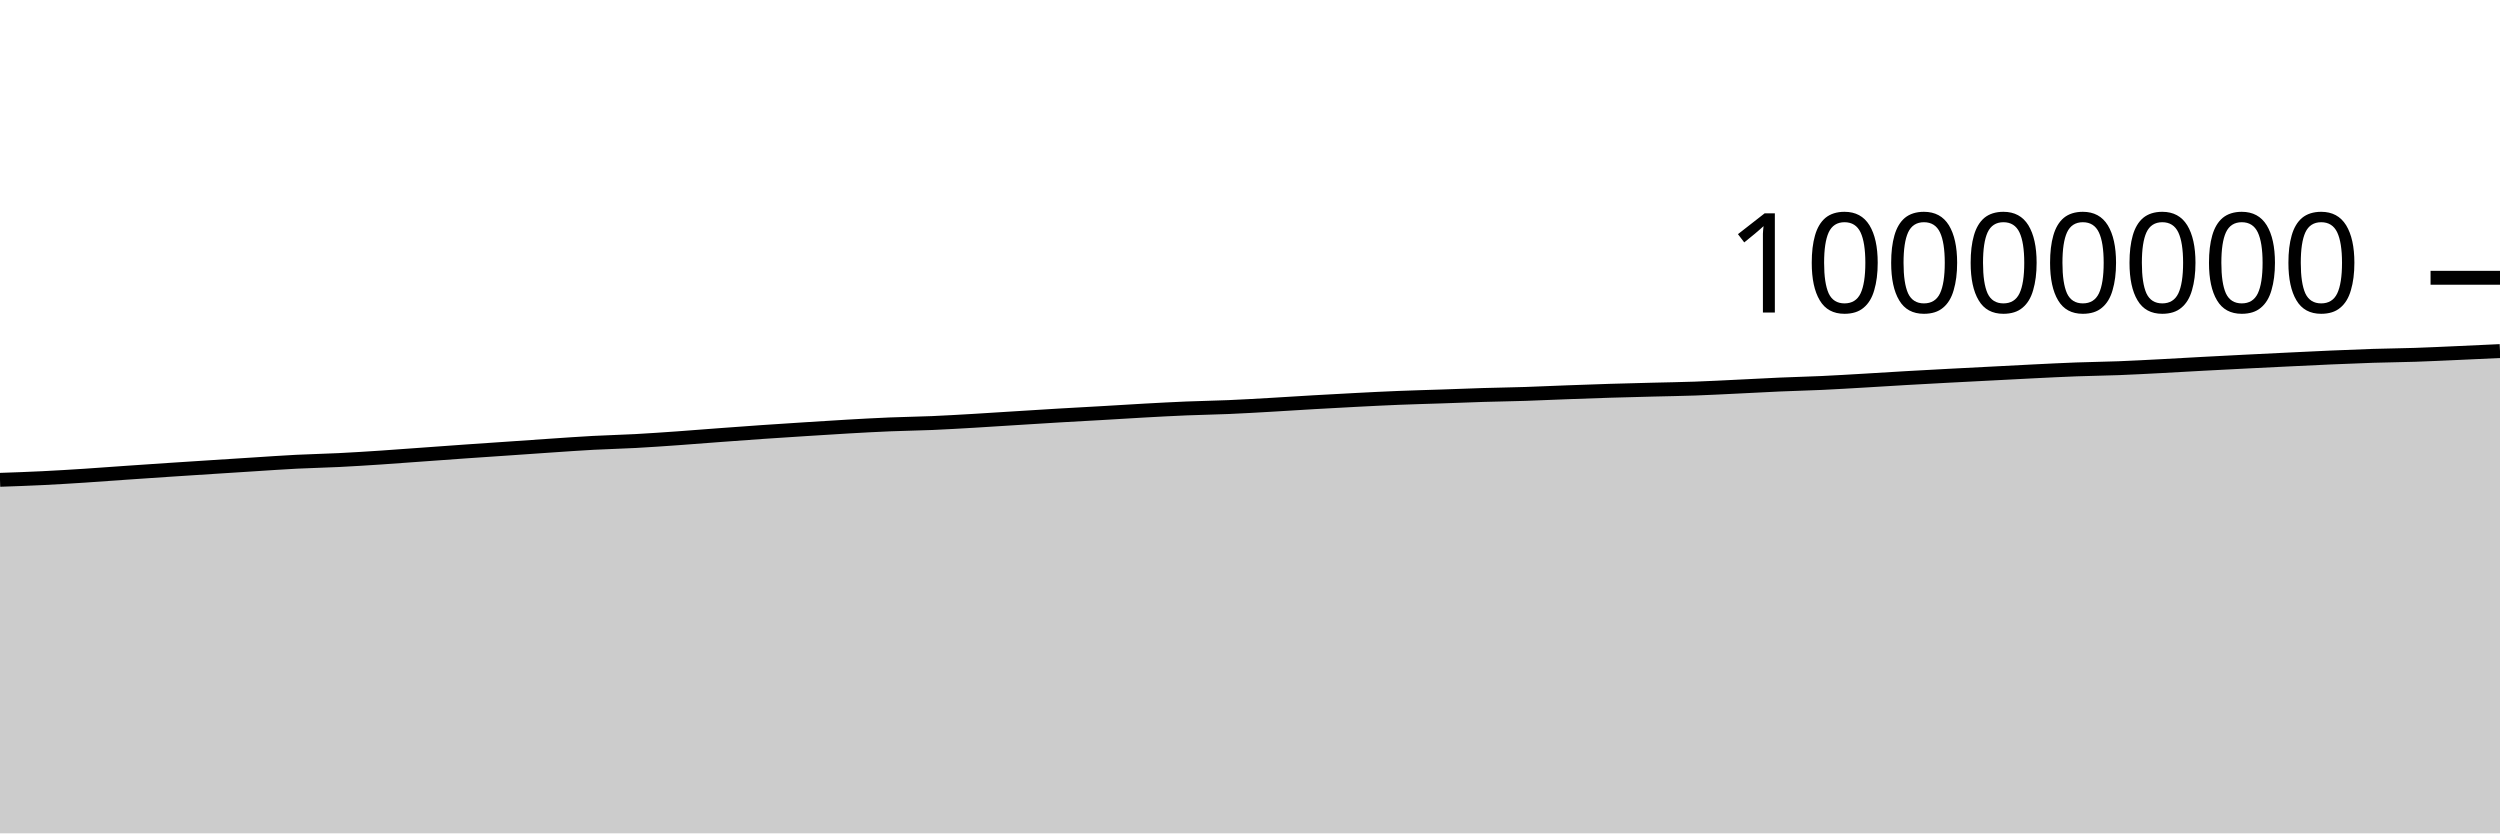
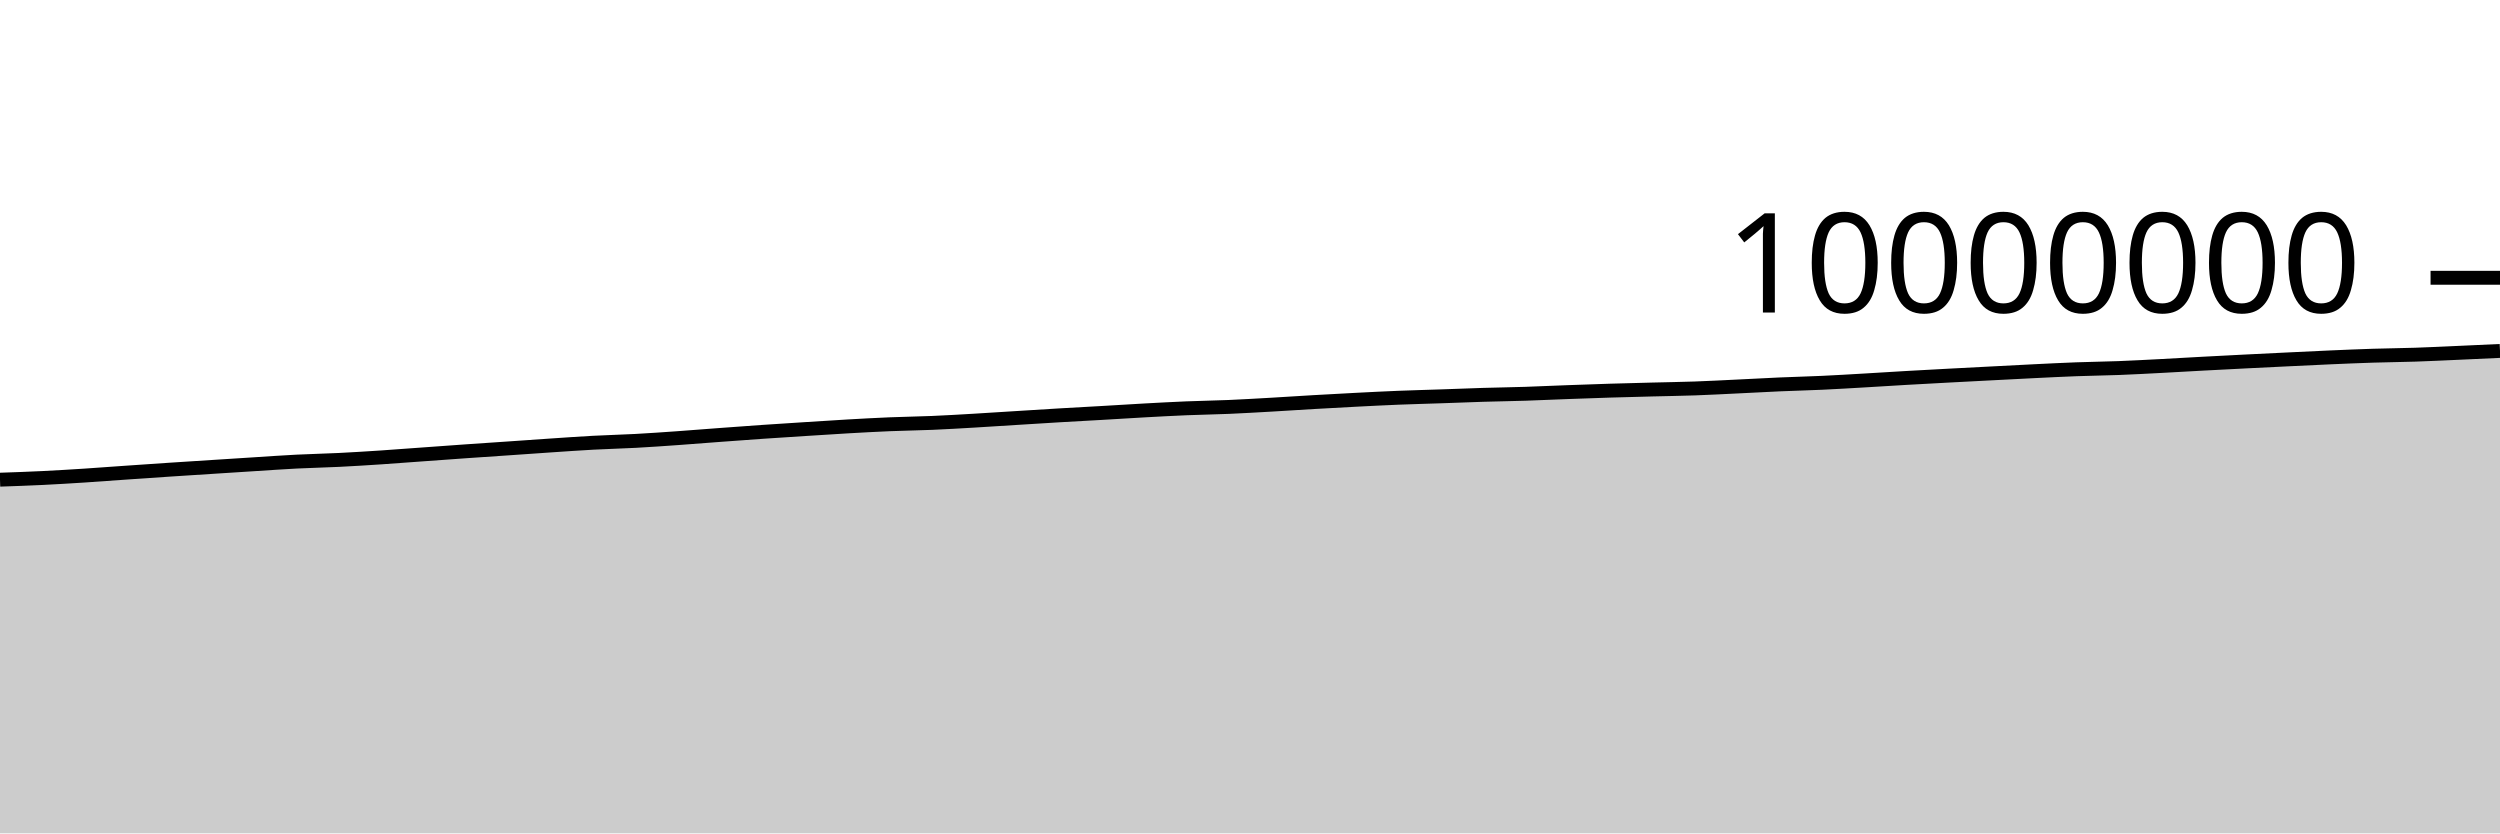
<svg xmlns="http://www.w3.org/2000/svg" viewBox="0 0 180 60">
  <g transform="translate(0,20)">
-     <path class="area" fill="rgba(0, 0, 0, 0.2)" d="M0,14.547C1.017,14.512,2.034,14.477,3.051,14.427C4.068,14.377,5.085,14.315,6.102,14.249C7.119,14.184,8.136,14.105,9.153,14.034C10.169,13.964,11.186,13.894,12.203,13.827C13.22,13.759,14.237,13.695,15.254,13.629C16.271,13.564,17.288,13.498,18.305,13.434C19.322,13.37,20.339,13.296,21.356,13.245C22.373,13.193,23.39,13.175,24.407,13.124C25.424,13.074,26.441,13.008,27.458,12.941C28.475,12.874,29.492,12.795,30.508,12.722C31.525,12.649,32.542,12.573,33.559,12.502C34.576,12.431,35.593,12.364,36.61,12.294C37.627,12.224,38.644,12.151,39.661,12.083C40.678,12.015,41.695,11.941,42.712,11.886C43.729,11.832,44.746,11.809,45.763,11.754C46.78,11.699,47.797,11.626,48.814,11.555C49.831,11.483,50.847,11.399,51.864,11.324C52.881,11.248,53.898,11.173,54.915,11.103C55.932,11.032,56.949,10.968,57.966,10.903C58.983,10.839,60,10.771,61.017,10.713C62.034,10.655,63.051,10.598,64.068,10.556C65.085,10.514,66.102,10.502,67.119,10.459C68.136,10.415,69.153,10.355,70.169,10.295C71.186,10.236,72.203,10.167,73.22,10.104C74.237,10.04,75.254,9.975,76.271,9.915C77.288,9.855,78.305,9.802,79.322,9.743C80.339,9.684,81.356,9.618,82.373,9.562C83.39,9.506,84.407,9.45,85.424,9.408C86.441,9.366,87.458,9.352,88.475,9.308C89.492,9.265,90.508,9.204,91.525,9.146C92.542,9.089,93.559,9.02,94.576,8.961C95.593,8.903,96.61,8.847,97.627,8.794C98.644,8.742,99.661,8.689,100.678,8.648C101.695,8.606,102.712,8.582,103.729,8.547C104.746,8.512,105.763,8.47,106.78,8.439C107.797,8.408,108.814,8.395,109.831,8.362C110.847,8.329,111.864,8.28,112.881,8.242C113.898,8.204,114.915,8.168,115.932,8.136C116.949,8.105,117.966,8.08,118.983,8.054C120,8.028,121.017,8.014,122.034,7.978C123.051,7.942,124.068,7.887,125.085,7.838C126.102,7.789,127.119,7.731,128.136,7.687C129.153,7.642,130.169,7.62,131.186,7.573C132.203,7.525,133.22,7.463,134.237,7.404C135.254,7.345,136.271,7.279,137.288,7.22C138.305,7.162,139.322,7.107,140.339,7.053C141.356,6.999,142.373,6.947,143.39,6.895C144.407,6.842,145.424,6.786,146.441,6.737C147.458,6.687,148.475,6.635,149.492,6.597C150.508,6.559,151.525,6.549,152.542,6.51C153.559,6.471,154.576,6.415,155.593,6.362C156.61,6.309,157.627,6.248,158.644,6.193C159.661,6.139,160.678,6.086,161.695,6.035C162.712,5.983,163.729,5.934,164.746,5.885C165.763,5.836,166.78,5.785,167.797,5.741C168.814,5.697,169.831,5.654,170.847,5.621C171.864,5.589,172.881,5.581,173.898,5.547C174.915,5.513,175.932,5.463,176.949,5.418C177.966,5.373,178.983,5.325,180,5.277L180,40C178.983,40,177.966,40,176.949,40C175.932,40,174.915,40,173.898,40C172.881,40,171.864,40,170.847,40C169.831,40,168.814,40,167.797,40C166.78,40,165.763,40,164.746,40C163.729,40,162.712,40,161.695,40C160.678,40,159.661,40,158.644,40C157.627,40,156.61,40,155.593,40C154.576,40,153.559,40,152.542,40C151.525,40,150.508,40,149.492,40C148.475,40,147.458,40,146.441,40C145.424,40,144.407,40,143.39,40C142.373,40,141.356,40,140.339,40C139.322,40,138.305,40,137.288,40C136.271,40,135.254,40,134.237,40C133.22,40,132.203,40,131.186,40C130.169,40,129.153,40,128.136,40C127.119,40,126.102,40,125.085,40C124.068,40,123.051,40,122.034,40C121.017,40,120,40,118.983,40C117.966,40,116.949,40,115.932,40C114.915,40,113.898,40,112.881,40C111.864,40,110.847,40,109.831,40C108.814,40,107.797,40,106.78,40C105.763,40,104.746,40,103.729,40C102.712,40,101.695,40,100.678,40C99.661,40,98.644,40,97.627,40C96.61,40,95.593,40,94.576,40C93.559,40,92.542,40,91.525,40C90.508,40,89.492,40,88.475,40C87.458,40,86.441,40,85.424,40C84.407,40,83.39,40,82.373,40C81.356,40,80.339,40,79.322,40C78.305,40,77.288,40,76.271,40C75.254,40,74.237,40,73.22,40C72.203,40,71.186,40,70.169,40C69.153,40,68.136,40,67.119,40C66.102,40,65.085,40,64.068,40C63.051,40,62.034,40,61.017,40C60,40,58.983,40,57.966,40C56.949,40,55.932,40,54.915,40C53.898,40,52.881,40,51.864,40C50.847,40,49.831,40,48.814,40C47.797,40,46.78,40,45.763,40C44.746,40,43.729,40,42.712,40C41.695,40,40.678,40,39.661,40C38.644,40,37.627,40,36.61,40C35.593,40,34.576,40,33.559,40C32.542,40,31.525,40,30.508,40C29.492,40,28.475,40,27.458,40C26.441,40,25.424,40,24.407,40C23.39,40,22.373,40,21.356,40C20.339,40,19.322,40,18.305,40C17.288,40,16.271,40,15.254,40C14.237,40,13.22,40,12.203,40C11.186,40,10.169,40,9.153,40C8.136,40,7.119,40,6.102,40C5.085,40,4.068,40,3.051,40C2.034,40,1.017,40,0,40Z" />
-     <path class="line" stroke="black" fill="none" d="M0,14.547C1.017,14.512,2.034,14.477,3.051,14.427C4.068,14.377,5.085,14.315,6.102,14.249C7.119,14.184,8.136,14.105,9.153,14.034C10.169,13.964,11.186,13.894,12.203,13.827C13.22,13.759,14.237,13.695,15.254,13.629C16.271,13.564,17.288,13.498,18.305,13.434C19.322,13.37,20.339,13.296,21.356,13.245C22.373,13.193,23.39,13.175,24.407,13.124C25.424,13.074,26.441,13.008,27.458,12.941C28.475,12.874,29.492,12.795,30.508,12.722C31.525,12.649,32.542,12.573,33.559,12.502C34.576,12.431,35.593,12.364,36.61,12.294C37.627,12.224,38.644,12.151,39.661,12.083C40.678,12.015,41.695,11.941,42.712,11.886C43.729,11.832,44.746,11.809,45.763,11.754C46.78,11.699,47.797,11.626,48.814,11.555C49.831,11.483,50.847,11.399,51.864,11.324C52.881,11.248,53.898,11.173,54.915,11.103C55.932,11.032,56.949,10.968,57.966,10.903C58.983,10.839,60,10.771,61.017,10.713C62.034,10.655,63.051,10.598,64.068,10.556C65.085,10.514,66.102,10.502,67.119,10.459C68.136,10.415,69.153,10.355,70.169,10.295C71.186,10.236,72.203,10.167,73.22,10.104C74.237,10.04,75.254,9.975,76.271,9.915C77.288,9.855,78.305,9.802,79.322,9.743C80.339,9.684,81.356,9.618,82.373,9.562C83.39,9.506,84.407,9.45,85.424,9.408C86.441,9.366,87.458,9.352,88.475,9.308C89.492,9.265,90.508,9.204,91.525,9.146C92.542,9.089,93.559,9.02,94.576,8.961C95.593,8.903,96.61,8.847,97.627,8.794C98.644,8.742,99.661,8.689,100.678,8.648C101.695,8.606,102.712,8.582,103.729,8.547C104.746,8.512,105.763,8.47,106.78,8.439C107.797,8.408,108.814,8.395,109.831,8.362C110.847,8.329,111.864,8.28,112.881,8.242C113.898,8.204,114.915,8.168,115.932,8.136C116.949,8.105,117.966,8.08,118.983,8.054C120,8.028,121.017,8.014,122.034,7.978C123.051,7.942,124.068,7.887,125.085,7.838C126.102,7.789,127.119,7.731,128.136,7.687C129.153,7.642,130.169,7.62,131.186,7.573C132.203,7.525,133.22,7.463,134.237,7.404C135.254,7.345,136.271,7.279,137.288,7.22C138.305,7.162,139.322,7.107,140.339,7.053C141.356,6.999,142.373,6.947,143.39,6.895C144.407,6.842,145.424,6.786,146.441,6.737C147.458,6.687,148.475,6.635,149.492,6.597C150.508,6.559,151.525,6.549,152.542,6.51C153.559,6.471,154.576,6.415,155.593,6.362C156.61,6.309,157.627,6.248,158.644,6.193C159.661,6.139,160.678,6.086,161.695,6.035C162.712,5.983,163.729,5.934,164.746,5.885C165.763,5.836,166.78,5.785,167.797,5.741C168.814,5.697,169.831,5.654,170.847,5.621C171.864,5.589,172.881,5.581,173.898,5.547C174.915,5.513,175.932,5.463,176.949,5.418C177.966,5.373,178.983,5.325,180,5.277" />
+     <path class="area" fill="rgba(0, 0, 0, 0.2)" d="M0,14.537C1.017,14.502,2.034,14.467,3.051,14.417C4.068,14.368,5.085,14.305,6.102,14.24C7.119,14.174,8.136,14.095,9.153,14.025C10.169,13.954,11.186,13.884,12.203,13.817C13.22,13.749,14.237,13.685,15.254,13.62C16.271,13.554,17.288,13.489,18.305,13.425C19.322,13.36,20.339,13.287,21.356,13.235C22.373,13.183,23.39,13.165,24.407,13.114C25.424,13.064,26.441,12.999,27.458,12.932C28.475,12.865,29.492,12.785,30.508,12.712C31.525,12.639,32.542,12.564,33.559,12.492C34.576,12.421,35.593,12.354,36.61,12.284C37.627,12.215,38.644,12.141,39.661,12.073C40.678,12.005,41.695,11.932,42.712,11.877C43.729,11.822,44.746,11.799,45.763,11.744C46.78,11.689,47.797,11.617,48.814,11.545C49.831,11.473,50.847,11.389,51.864,11.314C52.881,11.239,53.898,11.163,54.915,11.093C55.932,11.023,56.949,10.959,57.966,10.894C58.983,10.829,60,10.761,61.017,10.703C62.034,10.645,63.051,10.588,64.068,10.546C65.085,10.504,66.102,10.492,67.119,10.449C68.136,10.406,69.153,10.345,70.169,10.285C71.186,10.226,72.203,10.157,73.22,10.094C74.237,10.031,75.254,9.965,76.271,9.905C77.288,9.845,78.305,9.792,79.322,9.733C80.339,9.674,81.356,9.608,82.373,9.552C83.39,9.496,84.407,9.44,85.424,9.398C86.441,9.356,87.458,9.342,88.475,9.299C89.492,9.255,90.508,9.194,91.525,9.137C92.542,9.079,93.559,9.01,94.576,8.951C95.593,8.893,96.61,8.837,97.627,8.784C98.644,8.732,99.661,8.679,100.678,8.638C101.695,8.597,102.712,8.572,103.729,8.537C104.746,8.502,105.763,8.46,106.78,8.429C107.797,8.398,108.814,8.385,109.831,8.352C110.847,8.319,111.864,8.27,112.881,8.232C113.898,8.194,114.915,8.158,115.932,8.126C116.949,8.095,117.966,8.07,118.983,8.044C120,8.017,121.017,8.004,122.034,7.968C123.051,7.932,124.068,7.877,125.085,7.828C126.102,7.779,127.119,7.721,128.136,7.677C129.153,7.632,130.169,7.61,131.186,7.562C132.203,7.515,133.22,7.453,134.237,7.394C135.254,7.335,136.271,7.268,137.288,7.21C138.305,7.152,139.322,7.097,140.339,7.043C141.356,6.989,142.373,6.937,143.39,6.884C144.407,6.832,145.424,6.776,146.441,6.727C147.458,6.677,148.475,6.625,149.492,6.587C150.508,6.549,151.525,6.539,152.542,6.5C153.559,6.46,154.576,6.405,155.593,6.352C156.61,6.299,157.627,6.238,158.644,6.183C159.661,6.129,160.678,6.076,161.695,6.025C162.712,5.973,163.729,5.924,164.746,5.875C165.763,5.826,166.78,5.775,167.797,5.731C168.814,5.687,169.831,5.643,170.847,5.611C171.864,5.578,172.881,5.571,173.898,5.537C174.915,5.503,175.932,5.452,176.949,5.407C177.966,5.362,178.983,5.314,180,5.267L180,40C178.983,40,177.966,40,176.949,40C175.932,40,174.915,40,173.898,40C172.881,40,171.864,40,170.847,40C169.831,40,168.814,40,167.797,40C166.78,40,165.763,40,164.746,40C163.729,40,162.712,40,161.695,40C160.678,40,159.661,40,158.644,40C157.627,40,156.61,40,155.593,40C154.576,40,153.559,40,152.542,40C151.525,40,150.508,40,149.492,40C148.475,40,147.458,40,146.441,40C145.424,40,144.407,40,143.39,40C142.373,40,141.356,40,140.339,40C139.322,40,138.305,40,137.288,40C136.271,40,135.254,40,134.237,40C133.22,40,132.203,40,131.186,40C130.169,40,129.153,40,128.136,40C127.119,40,126.102,40,125.085,40C124.068,40,123.051,40,122.034,40C121.017,40,120,40,118.983,40C117.966,40,116.949,40,115.932,40C114.915,40,113.898,40,112.881,40C111.864,40,110.847,40,109.831,40C108.814,40,107.797,40,106.78,40C105.763,40,104.746,40,103.729,40C102.712,40,101.695,40,100.678,40C99.661,40,98.644,40,97.627,40C96.61,40,95.593,40,94.576,40C93.559,40,92.542,40,91.525,40C90.508,40,89.492,40,88.475,40C87.458,40,86.441,40,85.424,40C84.407,40,83.39,40,82.373,40C81.356,40,80.339,40,79.322,40C78.305,40,77.288,40,76.271,40C75.254,40,74.237,40,73.22,40C72.203,40,71.186,40,70.169,40C69.153,40,68.136,40,67.119,40C66.102,40,65.085,40,64.068,40C63.051,40,62.034,40,61.017,40C60,40,58.983,40,57.966,40C56.949,40,55.932,40,54.915,40C53.898,40,52.881,40,51.864,40C50.847,40,49.831,40,48.814,40C47.797,40,46.78,40,45.763,40C44.746,40,43.729,40,42.712,40C41.695,40,40.678,40,39.661,40C38.644,40,37.627,40,36.61,40C35.593,40,34.576,40,33.559,40C32.542,40,31.525,40,30.508,40C29.492,40,28.475,40,27.458,40C26.441,40,25.424,40,24.407,40C23.39,40,22.373,40,21.356,40C20.339,40,19.322,40,18.305,40C17.288,40,16.271,40,15.254,40C14.237,40,13.22,40,12.203,40C11.186,40,10.169,40,9.153,40C8.136,40,7.119,40,6.102,40C5.085,40,4.068,40,3.051,40C2.034,40,1.017,40,0,40Z" />
+     <path class="line" stroke="black" fill="none" d="M0,14.537C1.017,14.502,2.034,14.467,3.051,14.417C4.068,14.368,5.085,14.305,6.102,14.24C7.119,14.174,8.136,14.095,9.153,14.025C10.169,13.954,11.186,13.884,12.203,13.817C13.22,13.749,14.237,13.685,15.254,13.62C16.271,13.554,17.288,13.489,18.305,13.425C19.322,13.36,20.339,13.287,21.356,13.235C22.373,13.183,23.39,13.165,24.407,13.114C25.424,13.064,26.441,12.999,27.458,12.932C28.475,12.865,29.492,12.785,30.508,12.712C31.525,12.639,32.542,12.564,33.559,12.492C34.576,12.421,35.593,12.354,36.61,12.284C37.627,12.215,38.644,12.141,39.661,12.073C40.678,12.005,41.695,11.932,42.712,11.877C43.729,11.822,44.746,11.799,45.763,11.744C46.78,11.689,47.797,11.617,48.814,11.545C49.831,11.473,50.847,11.389,51.864,11.314C52.881,11.239,53.898,11.163,54.915,11.093C55.932,11.023,56.949,10.959,57.966,10.894C58.983,10.829,60,10.761,61.017,10.703C62.034,10.645,63.051,10.588,64.068,10.546C65.085,10.504,66.102,10.492,67.119,10.449C68.136,10.406,69.153,10.345,70.169,10.285C71.186,10.226,72.203,10.157,73.22,10.094C74.237,10.031,75.254,9.965,76.271,9.905C77.288,9.845,78.305,9.792,79.322,9.733C80.339,9.674,81.356,9.608,82.373,9.552C83.39,9.496,84.407,9.44,85.424,9.398C86.441,9.356,87.458,9.342,88.475,9.299C89.492,9.255,90.508,9.194,91.525,9.137C92.542,9.079,93.559,9.01,94.576,8.951C95.593,8.893,96.61,8.837,97.627,8.784C98.644,8.732,99.661,8.679,100.678,8.638C101.695,8.597,102.712,8.572,103.729,8.537C104.746,8.502,105.763,8.46,106.78,8.429C107.797,8.398,108.814,8.385,109.831,8.352C110.847,8.319,111.864,8.27,112.881,8.232C113.898,8.194,114.915,8.158,115.932,8.126C116.949,8.095,117.966,8.07,118.983,8.044C120,8.017,121.017,8.004,122.034,7.968C123.051,7.932,124.068,7.877,125.085,7.828C126.102,7.779,127.119,7.721,128.136,7.677C129.153,7.632,130.169,7.61,131.186,7.562C132.203,7.515,133.22,7.453,134.237,7.394C135.254,7.335,136.271,7.268,137.288,7.21C138.305,7.152,139.322,7.097,140.339,7.043C141.356,6.989,142.373,6.937,143.39,6.884C144.407,6.832,145.424,6.776,146.441,6.727C147.458,6.677,148.475,6.625,149.492,6.587C150.508,6.549,151.525,6.539,152.542,6.5C153.559,6.46,154.576,6.405,155.593,6.352C156.61,6.299,157.627,6.238,158.644,6.183C159.661,6.129,160.678,6.076,161.695,6.025C162.712,5.973,163.729,5.924,164.746,5.875C165.763,5.826,166.78,5.775,167.797,5.731C168.814,5.687,169.831,5.643,170.847,5.611C171.864,5.578,172.881,5.571,173.898,5.537C174.915,5.503,175.932,5.452,176.949,5.407C177.966,5.362,178.983,5.314,180,5.267" />
    <path class="axis-ceiling" stroke-width="1" stroke="black" fill="none" d="M175,0L180,0" />
    <text class="axis-ceiling-label" font-family="sans-serif" text-anchor="end" font-size="10px" x="170" y="2.5">10000000</text>
  </g>
</svg>
